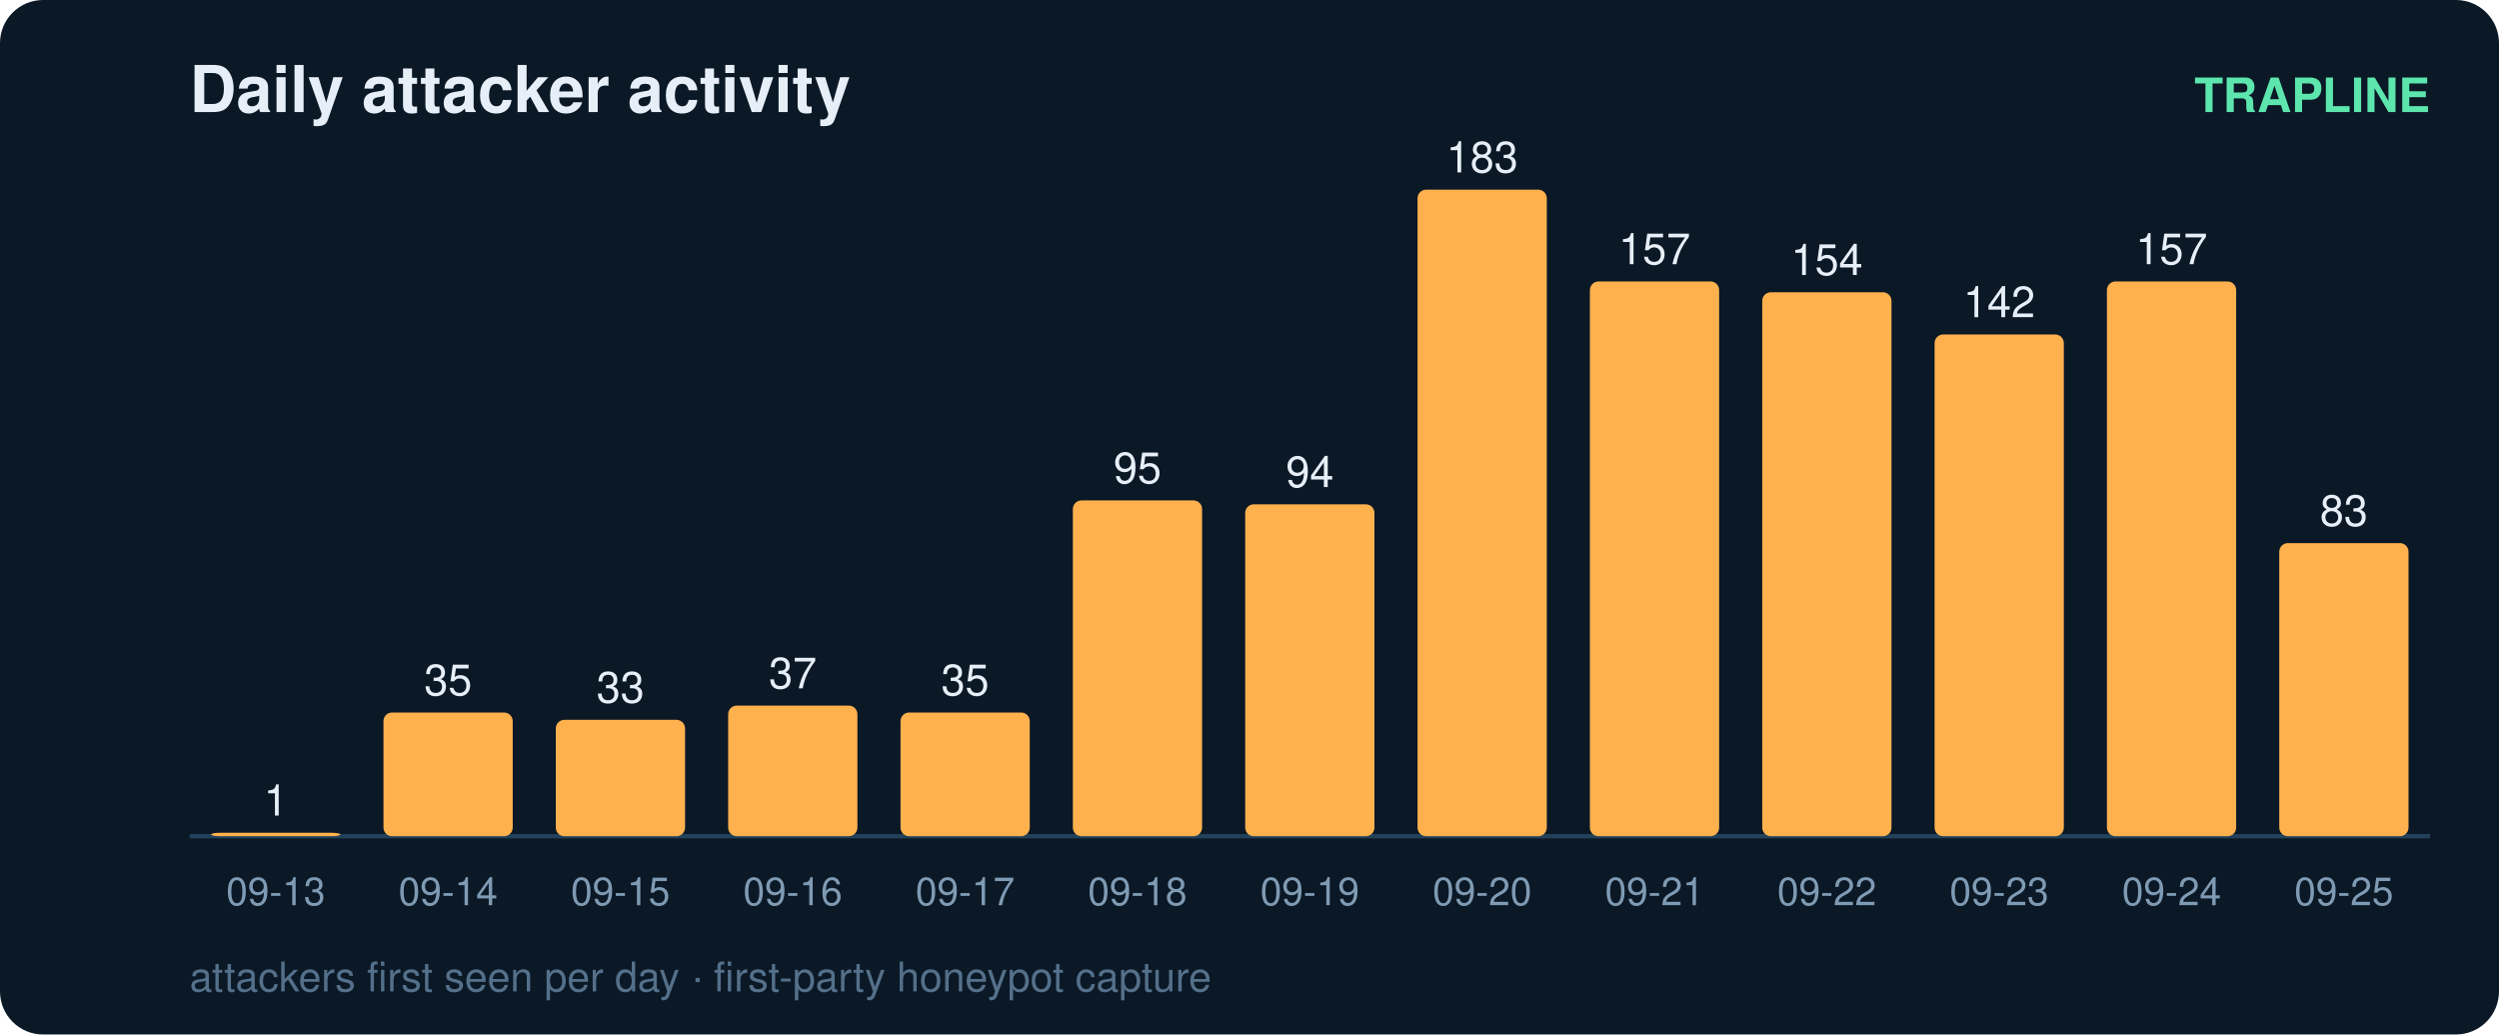
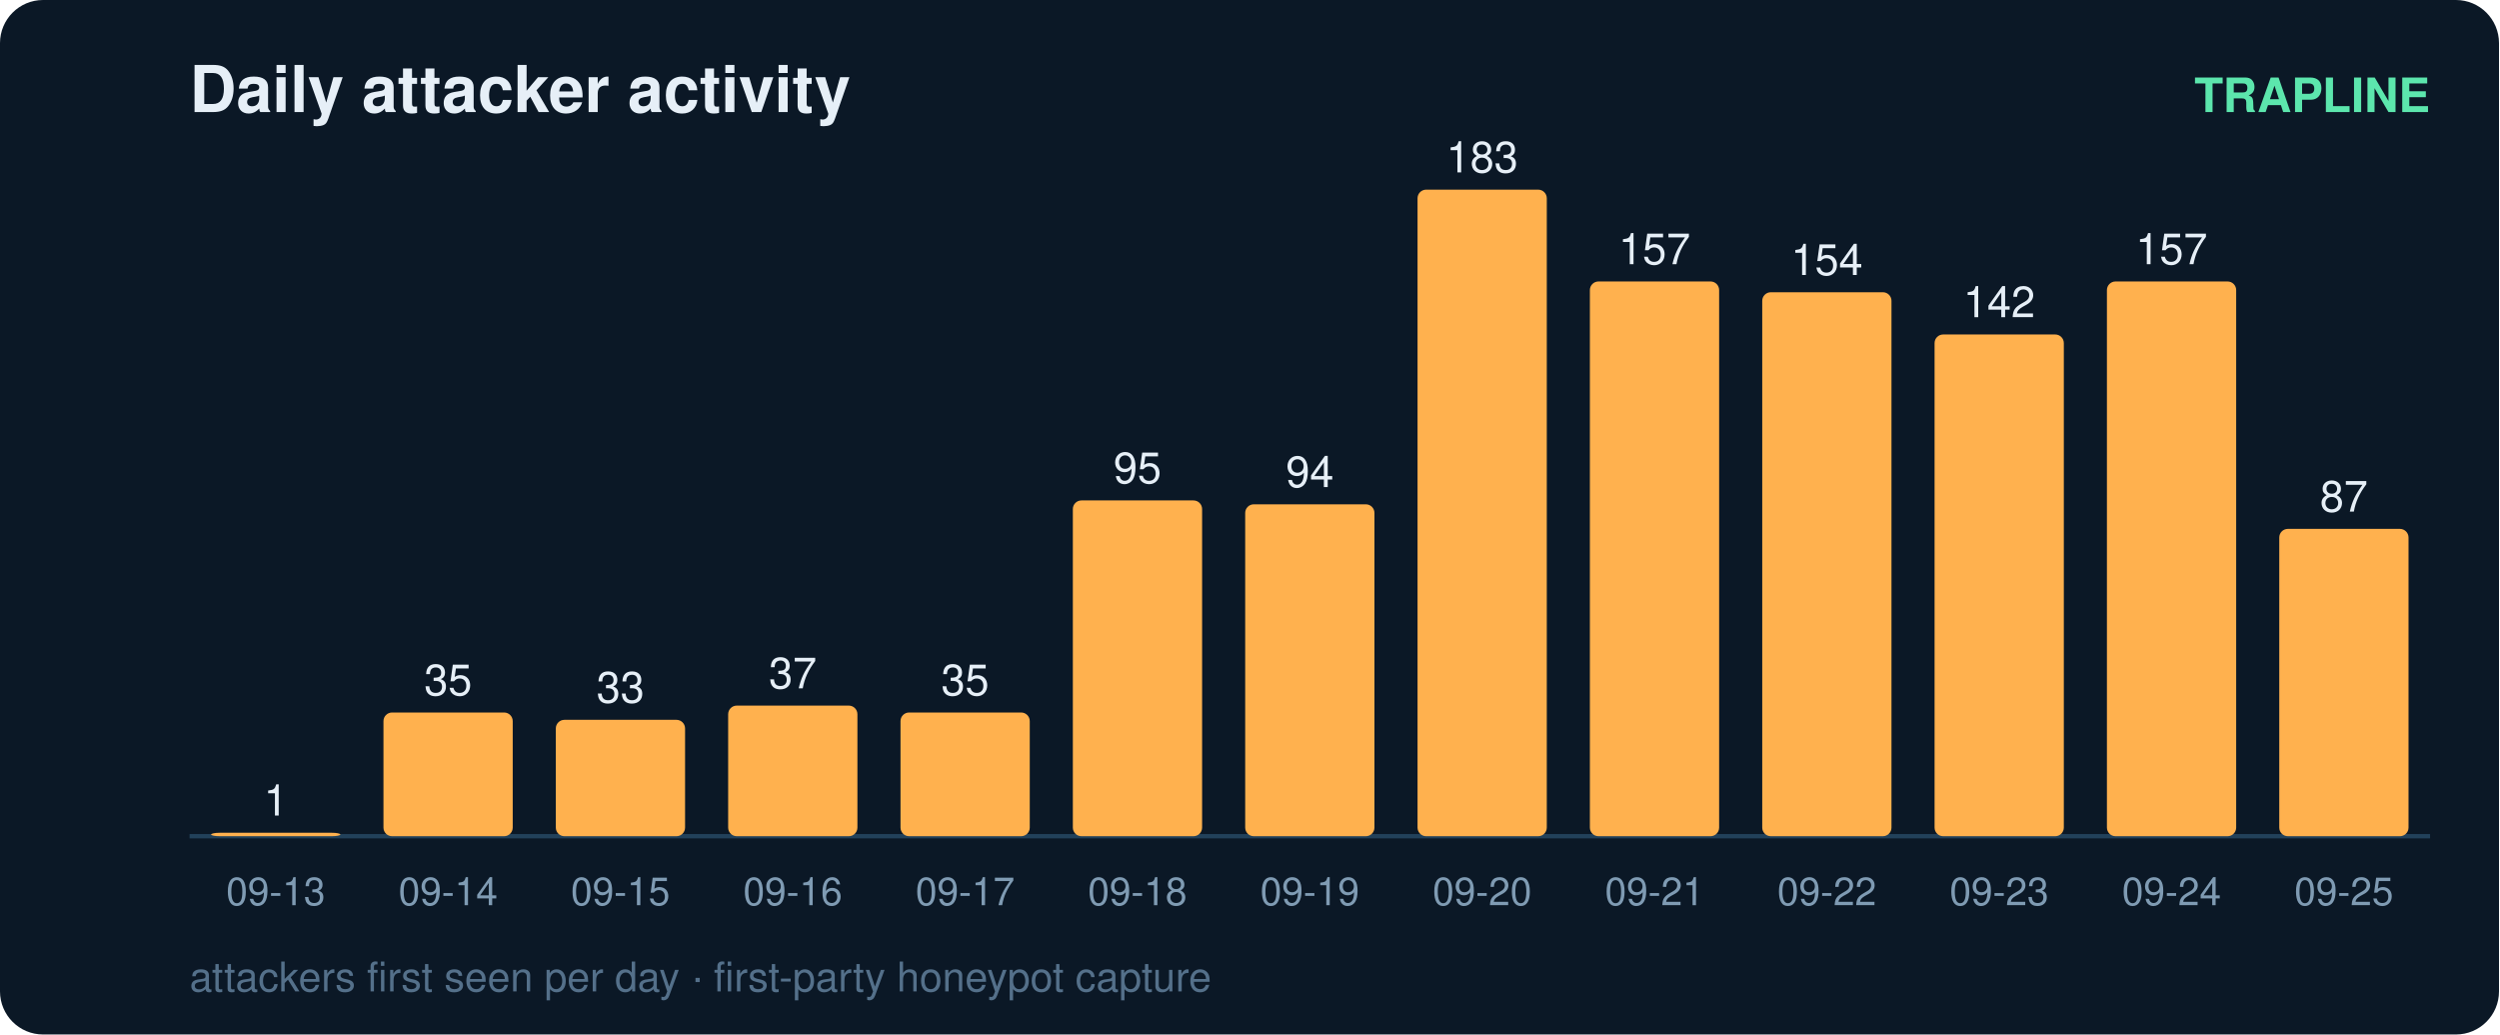
<svg xmlns="http://www.w3.org/2000/svg" width="580" height="240" viewBox="0 0 580 240" font-family="ui-sans-serif,Segoe UI,Helvetica,Arial">
  <rect width="580" height="240" rx="10" fill="#0b1826" />
  <text x="44" y="26" fill="#e6eff7" font-size="15" font-weight="700">Daily attacker activity</text>
  <text x="564" y="26" fill="#5ce6ad" font-size="11" text-anchor="end" font-weight="600">TRAPLINE</text>
  <line x1="44" y1="194" x2="564" y2="194" stroke="#22415a" stroke-width="1" />
  <rect x="49" y="193.2" width="30" height="0.8" rx="2" fill="#ffb14e" />
  <text x="64.0" y="189.2" fill="#e6eff7" font-size="10" text-anchor="middle" font-variant-numeric="tabular-nums">1</text>
  <text x="64.0" y="210.0" fill="#7f9bb3" font-size="9" text-anchor="middle">09-13</text>
  <rect x="89" y="165.3" width="30" height="28.7" rx="2" fill="#ffb14e" />
  <text x="104.0" y="161.3" fill="#e6eff7" font-size="10" text-anchor="middle" font-variant-numeric="tabular-nums">35</text>
  <text x="104.0" y="210.0" fill="#7f9bb3" font-size="9" text-anchor="middle">09-14</text>
  <rect x="129" y="167.0" width="30" height="27.0" rx="2" fill="#ffb14e" />
  <text x="144.0" y="163.0" fill="#e6eff7" font-size="10" text-anchor="middle" font-variant-numeric="tabular-nums">33</text>
  <text x="144.0" y="210.0" fill="#7f9bb3" font-size="9" text-anchor="middle">09-15</text>
  <rect x="169" y="163.7" width="30" height="30.3" rx="2" fill="#ffb14e" />
  <text x="184.0" y="159.7" fill="#e6eff7" font-size="10" text-anchor="middle" font-variant-numeric="tabular-nums">37</text>
  <text x="184.0" y="210.0" fill="#7f9bb3" font-size="9" text-anchor="middle">09-16</text>
  <rect x="209" y="165.3" width="30" height="28.7" rx="2" fill="#ffb14e" />
  <text x="224.0" y="161.3" fill="#e6eff7" font-size="10" text-anchor="middle" font-variant-numeric="tabular-nums">35</text>
  <text x="224.0" y="210.0" fill="#7f9bb3" font-size="9" text-anchor="middle">09-17</text>
  <rect x="249" y="116.1" width="30" height="77.9" rx="2" fill="#ffb14e" />
  <text x="264.0" y="112.1" fill="#e6eff7" font-size="10" text-anchor="middle" font-variant-numeric="tabular-nums">95</text>
  <text x="264.0" y="210.0" fill="#7f9bb3" font-size="9" text-anchor="middle">09-18</text>
  <rect x="289" y="117.0" width="30" height="77.0" rx="2" fill="#ffb14e" />
  <text x="304.0" y="113.0" fill="#e6eff7" font-size="10" text-anchor="middle" font-variant-numeric="tabular-nums">94</text>
  <text x="304.0" y="210.0" fill="#7f9bb3" font-size="9" text-anchor="middle">09-19</text>
  <rect x="329" y="44.0" width="30" height="150.0" rx="2" fill="#ffb14e" />
  <text x="344.0" y="40.0" fill="#e6eff7" font-size="10" text-anchor="middle" font-variant-numeric="tabular-nums">183</text>
  <text x="344.0" y="210.0" fill="#7f9bb3" font-size="9" text-anchor="middle">09-20</text>
  <rect x="369" y="65.3" width="30" height="128.7" rx="2" fill="#ffb14e" />
  <text x="384.0" y="61.3" fill="#e6eff7" font-size="10" text-anchor="middle" font-variant-numeric="tabular-nums">157</text>
  <text x="384.0" y="210.0" fill="#7f9bb3" font-size="9" text-anchor="middle">09-21</text>
  <rect x="409" y="67.8" width="30" height="126.2" rx="2" fill="#ffb14e" />
  <text x="424.0" y="63.8" fill="#e6eff7" font-size="10" text-anchor="middle" font-variant-numeric="tabular-nums">154</text>
  <text x="424.0" y="210.0" fill="#7f9bb3" font-size="9" text-anchor="middle">09-22</text>
  <rect x="449" y="77.6" width="30" height="116.4" rx="2" fill="#ffb14e" />
  <text x="464.0" y="73.6" fill="#e6eff7" font-size="10" text-anchor="middle" font-variant-numeric="tabular-nums">142</text>
  <text x="464.0" y="210.0" fill="#7f9bb3" font-size="9" text-anchor="middle">09-23</text>
  <rect x="489" y="65.3" width="30" height="128.7" rx="2" fill="#ffb14e" />
  <text x="504.0" y="61.3" fill="#e6eff7" font-size="10" text-anchor="middle" font-variant-numeric="tabular-nums">157</text>
  <text x="504.0" y="210.0" fill="#7f9bb3" font-size="9" text-anchor="middle">09-24</text>
-   <rect x="529" y="126.0" width="30" height="68.0" rx="2" fill="#ffb14e" />
-   <text x="544.0" y="122.0" fill="#e6eff7" font-size="10" text-anchor="middle" font-variant-numeric="tabular-nums">83</text>
+   <rect x="529" y="122.7" width="30" height="71.3" rx="2" fill="#ffb14e" />
+   <text x="544.0" y="118.7" fill="#e6eff7" font-size="10" text-anchor="middle" font-variant-numeric="tabular-nums">87</text>
  <text x="544.0" y="210.0" fill="#7f9bb3" font-size="9" text-anchor="middle">09-25</text>
  <text x="44" y="230" fill="#54708a" font-size="9.5">attackers first seen per day · first-party honeypot capture</text>
</svg>
